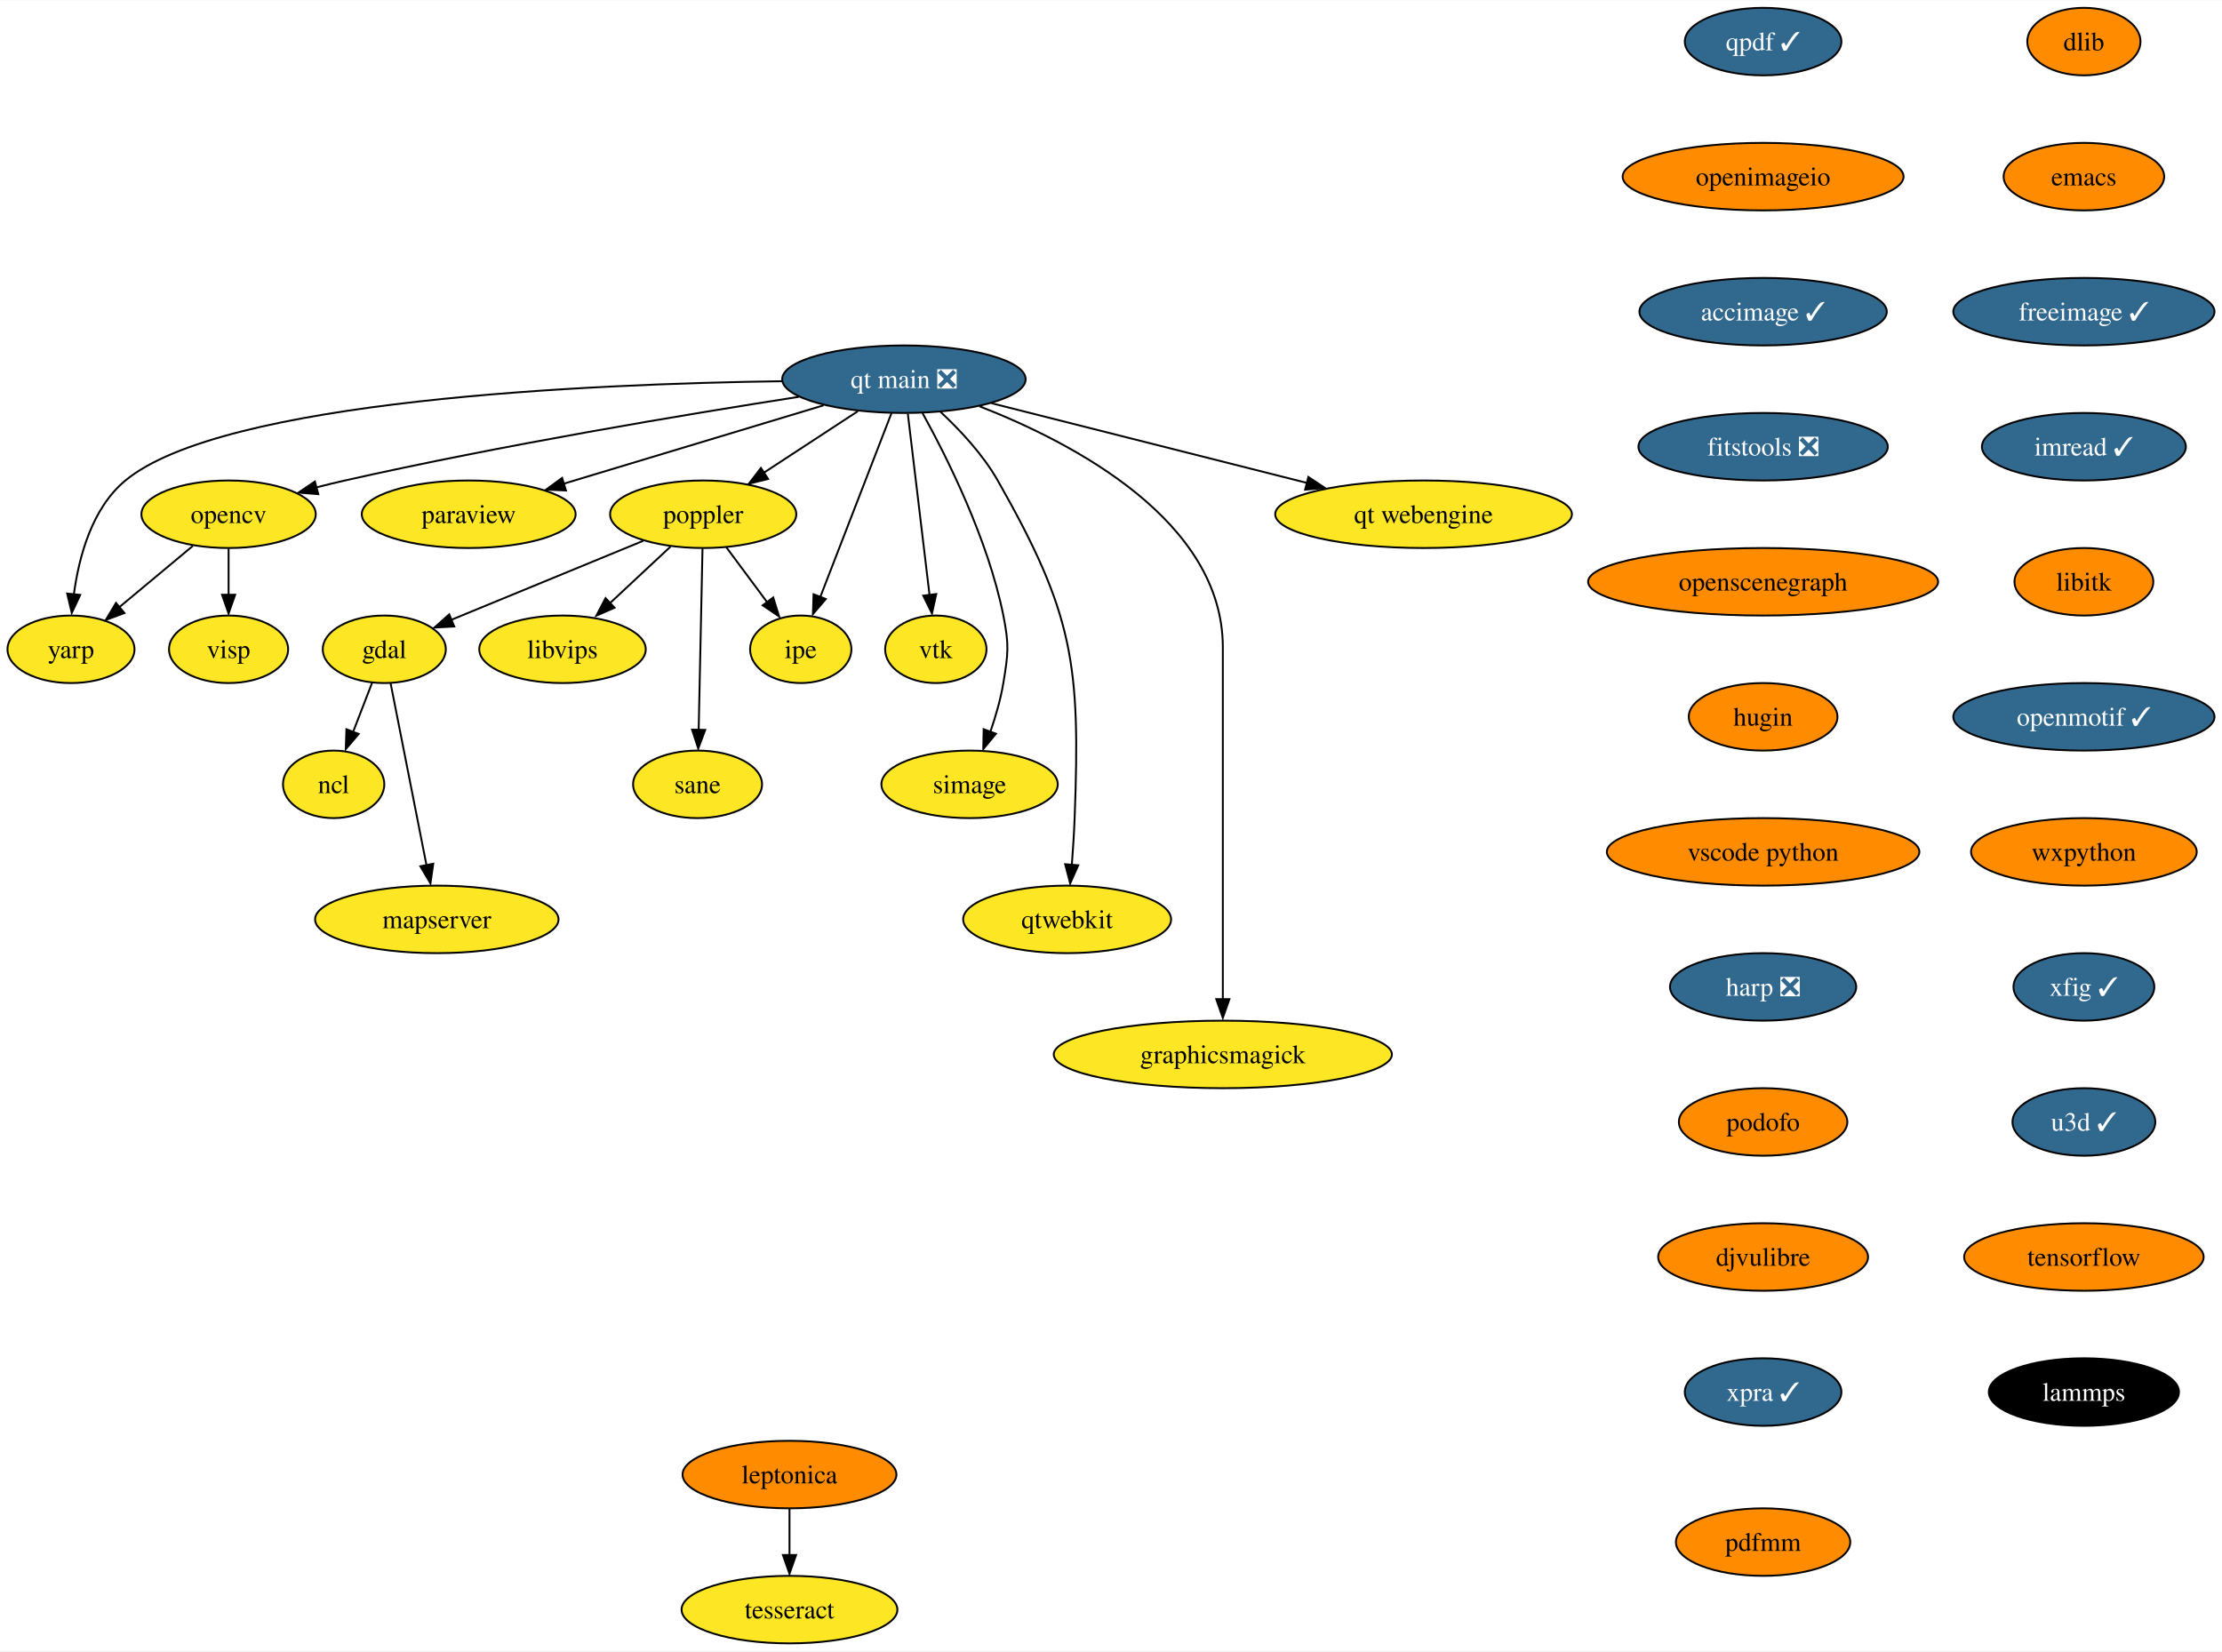
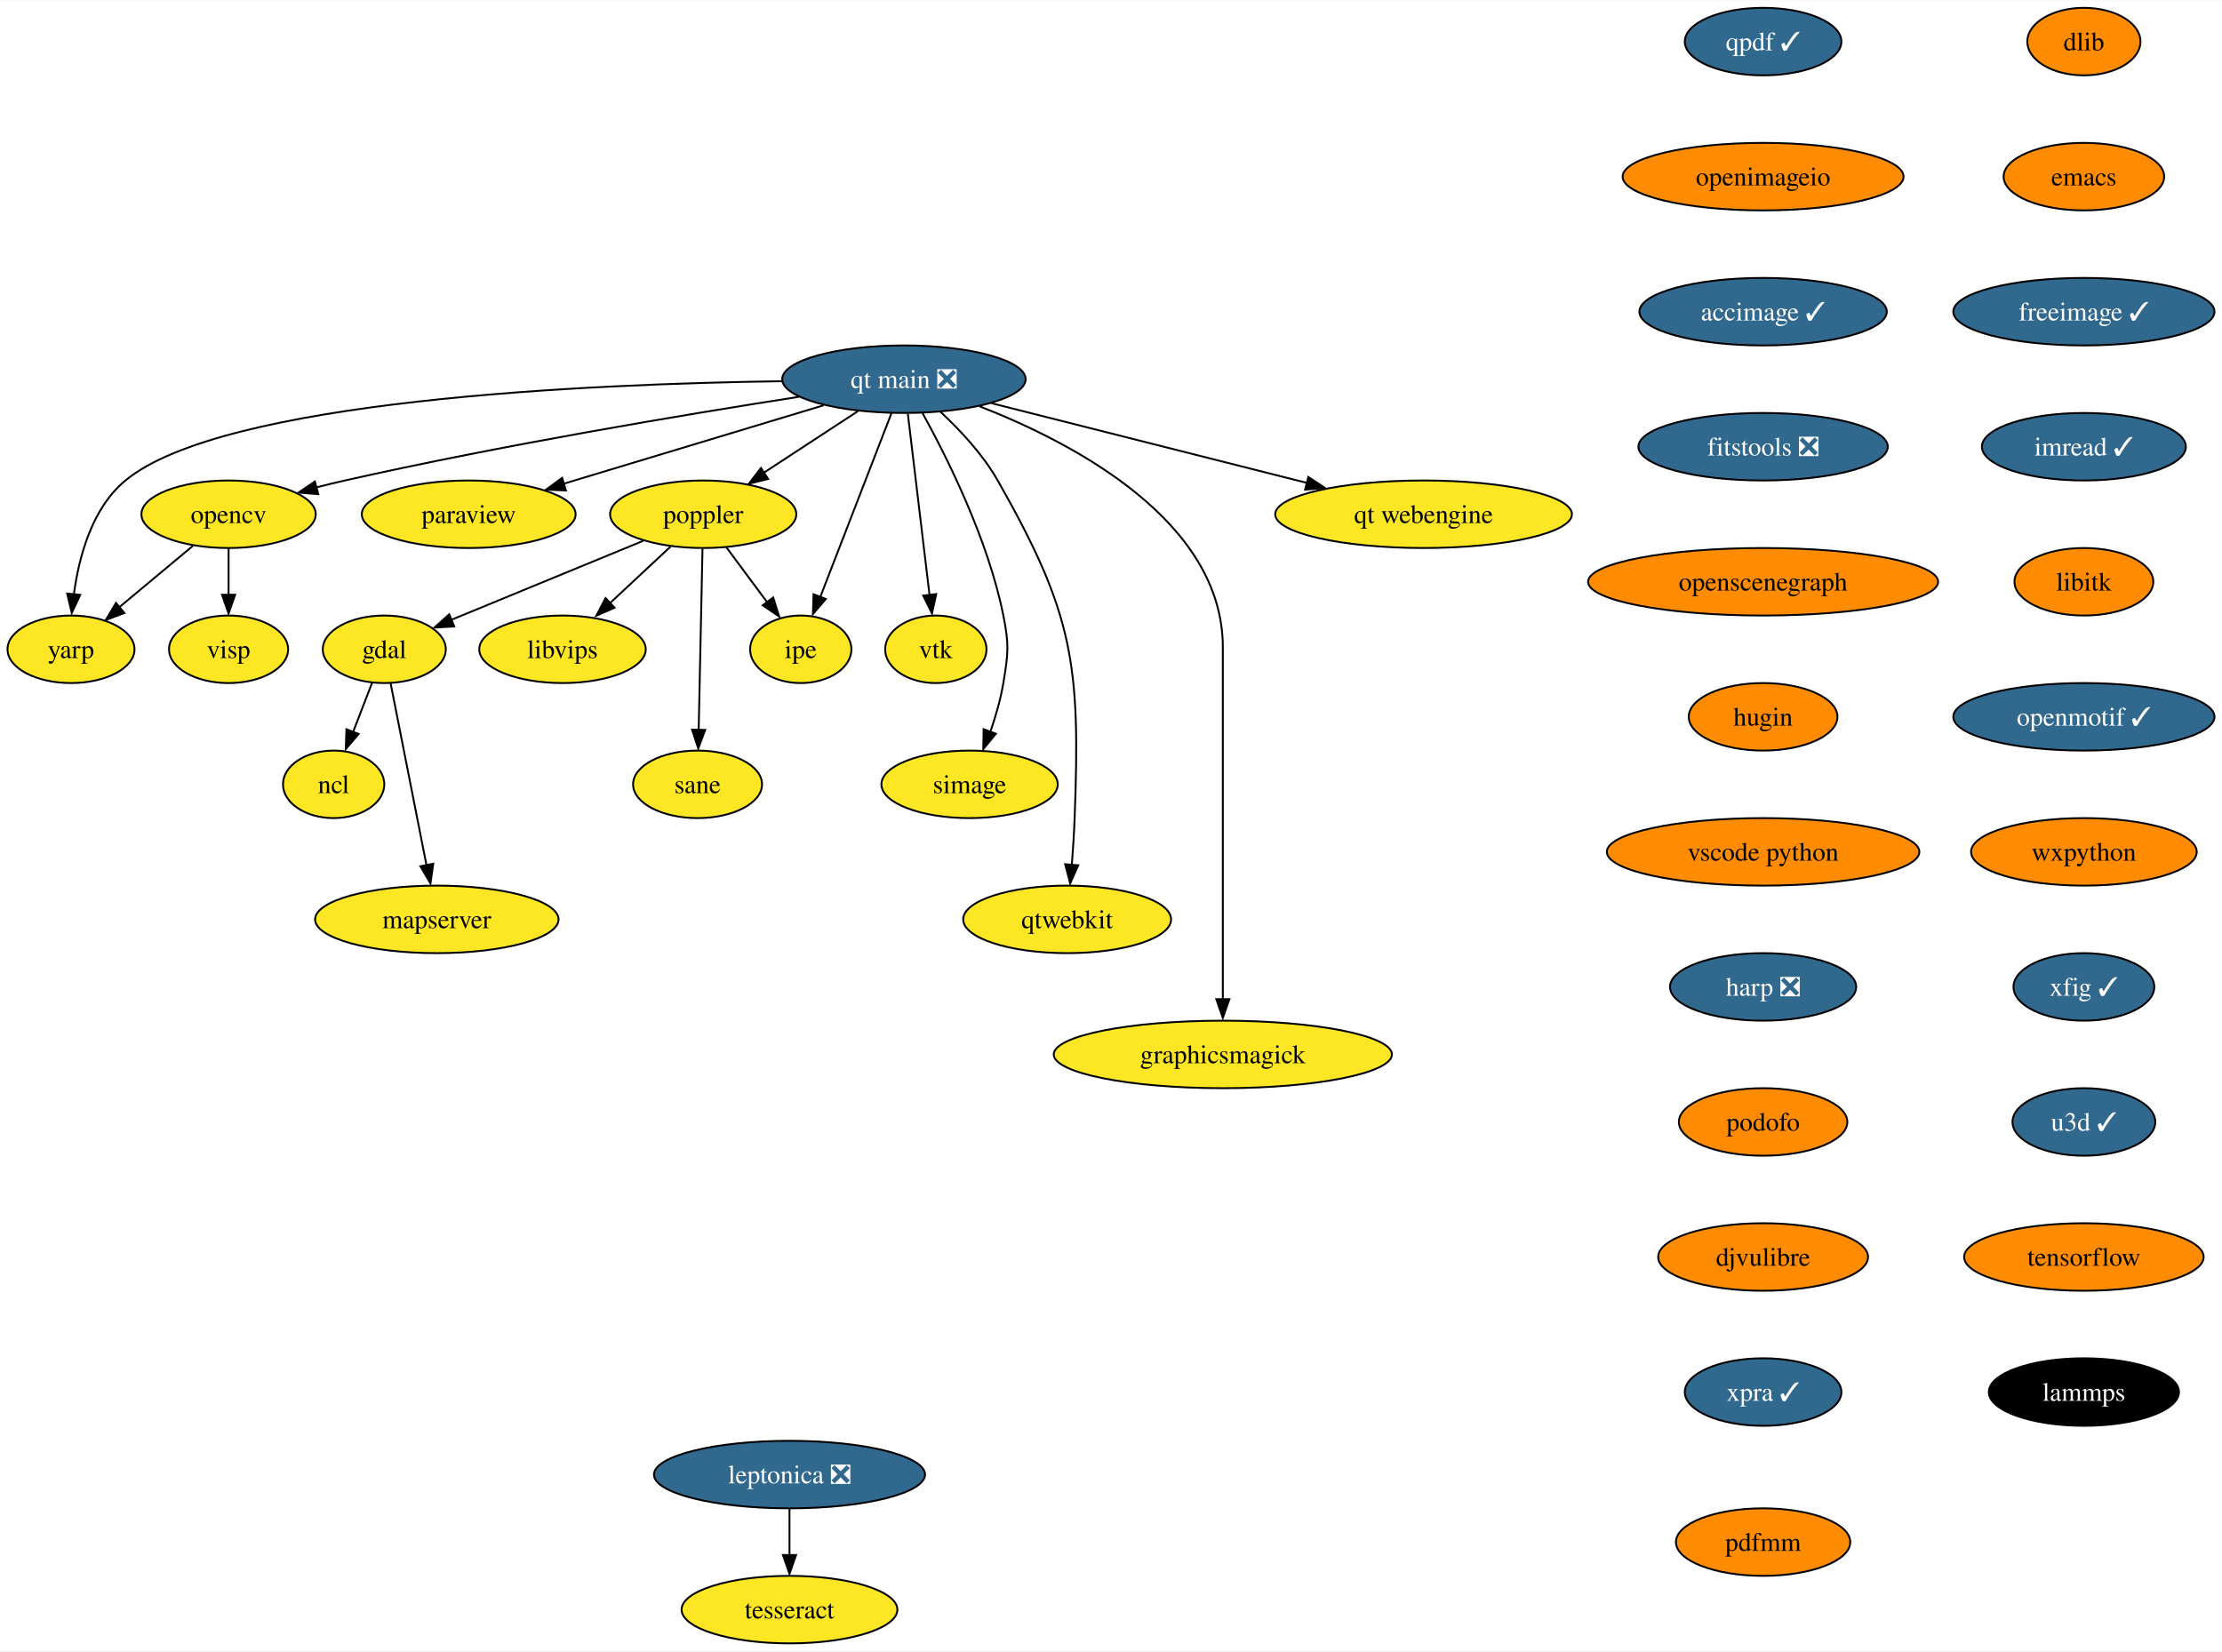
<svg xmlns="http://www.w3.org/2000/svg" xmlns:xlink="http://www.w3.org/1999/xlink" width="1184pt" height="880pt" viewBox="0.00 0.00 1184.47 880.00">
  <g id="graph0" class="graph" transform="scale(1 1) rotate(0) translate(4 876)">
    <polygon fill="white" stroke="none" points="-4,4 -4,-876 1180.47,-876 1180.47,4 -4,4" />
    <g id="node1" class="node">
      <g id="a_node1">
        <a xlink:href="https://github.com/conda-forge/dlib-feedstock" xlink:title="dlib">
          <ellipse fill="#ff8c00" stroke="black" cx="1106.85" cy="-854" rx="30.16" ry="18" />
          <text text-anchor="middle" x="1106.85" y="-849.33" font-family="Times,serif" font-size="14.00">dlib</text>
        </a>
      </g>
    </g>
    <g id="node2" class="node">
      <g id="a_node2">
        <a xlink:href="https://github.com/conda-forge/emacs-feedstock" xlink:title="emacs">
          <ellipse fill="#ff8c00" stroke="black" cx="1106.85" cy="-782" rx="42.79" ry="18" />
          <text text-anchor="middle" x="1106.85" y="-777.33" font-family="Times,serif" font-size="14.00">emacs</text>
        </a>
      </g>
    </g>
    <g id="node3" class="node">
      <g id="a_node3">
        <a xlink:href="https://github.com/conda-forge/freeimage-feedstock/pull/46" xlink:title="freeimage ✓">
          <ellipse fill="#31688e" stroke="black" cx="1106.85" cy="-710" rx="69.62" ry="18" />
          <text text-anchor="middle" x="1106.85" y="-705.33" font-family="Times,serif" font-size="14.00" fill="white">freeimage ✓</text>
        </a>
      </g>
    </g>
    <g id="node4" class="node">
      <g id="a_node4">
        <a xlink:href="https://github.com/conda-forge/imread-feedstock/pull/31" xlink:title="imread ✓">
          <ellipse fill="#31688e" stroke="black" cx="1106.85" cy="-638" rx="54.36" ry="18" />
          <text text-anchor="middle" x="1106.85" y="-633.33" font-family="Times,serif" font-size="14.00" fill="white">imread ✓</text>
        </a>
      </g>
    </g>
    <g id="node8" class="node">
      <g id="a_node8">
        <a xlink:href="https://github.com/conda-forge/libitk-feedstock" xlink:title="libitk">
          <ellipse fill="#ff8c00" stroke="black" cx="1106.85" cy="-566" rx="37" ry="18" />
          <text text-anchor="middle" x="1106.85" y="-561.33" font-family="Times,serif" font-size="14.00">libitk</text>
        </a>
      </g>
    </g>
    <g id="node5" class="node">
      <g id="a_node5">
        <a xlink:href="https://github.com/conda-forge/gdal-feedstock" xlink:title="gdal">
          <ellipse fill="#fde725" stroke="black" cx="200.85" cy="-530" rx="32.79" ry="18" />
          <text text-anchor="middle" x="200.85" y="-525.33" font-family="Times,serif" font-size="14.00">gdal</text>
        </a>
      </g>
    </g>
    <g id="node6" class="node">
      <g id="a_node6">
        <a xlink:href="https://github.com/conda-forge/ncl-feedstock" xlink:title="ncl">
          <ellipse fill="#fde725" stroke="black" cx="173.85" cy="-458" rx="27" ry="18" />
          <text text-anchor="middle" x="173.85" y="-453.32" font-family="Times,serif" font-size="14.00">ncl</text>
        </a>
      </g>
    </g>
    <g id="edge4" class="edge">
      <path fill="none" stroke="black" d="M194.31,-512.05C191.29,-504.23 187.64,-494.75 184.25,-485.98" />
      <polygon fill="black" stroke="black" points="187.19,-484.86 180.32,-476.79 180.66,-487.38 187.19,-484.86" />
    </g>
    <g id="node7" class="node">
      <g id="a_node7">
        <a xlink:href="https://github.com/conda-forge/mapserver-feedstock" xlink:title="mapserver">
          <ellipse fill="#fde725" stroke="black" cx="228.85" cy="-386" rx="64.89" ry="18" />
          <text text-anchor="middle" x="228.85" y="-381.32" font-family="Times,serif" font-size="14.00">mapserver</text>
        </a>
      </g>
    </g>
    <g id="edge5" class="edge">
      <path fill="none" stroke="black" d="M204.22,-511.87C208.97,-487.78 217.69,-443.6 223.37,-414.77" />
      <polygon fill="black" stroke="black" points="226.96,-415.68 225.46,-405.19 220.09,-414.32 226.96,-415.68" />
    </g>
    <g id="node9" class="node">
      <g id="a_node9">
        <a xlink:href="https://github.com/conda-forge/openmotif-feedstock/pull/15" xlink:title="openmotif ✓">
          <ellipse fill="#31688e" stroke="black" cx="1106.85" cy="-494" rx="69.62" ry="18" />
          <text text-anchor="middle" x="1106.85" y="-489.32" font-family="Times,serif" font-size="14.00" fill="white">openmotif ✓</text>
        </a>
      </g>
    </g>
    <g id="node13" class="node">
      <g id="a_node13">
        <a xlink:href="https://github.com/conda-forge/wxpython-feedstock" xlink:title="wxpython">
          <ellipse fill="#ff8c00" stroke="black" cx="1106.85" cy="-422" rx="60.15" ry="18" />
          <text text-anchor="middle" x="1106.85" y="-417.32" font-family="Times,serif" font-size="14.00">wxpython</text>
        </a>
      </g>
    </g>
    <g id="node10" class="node">
      <g id="a_node10">
        <a xlink:href="https://github.com/conda-forge/opencv-feedstock" xlink:title="opencv">
          <ellipse fill="#fde725" stroke="black" cx="117.85" cy="-602" rx="46.47" ry="18" />
          <text text-anchor="middle" x="117.85" y="-597.33" font-family="Times,serif" font-size="14.00">opencv</text>
        </a>
      </g>
    </g>
    <g id="node11" class="node">
      <g id="a_node11">
        <a xlink:href="https://github.com/conda-forge/yarp-feedstock" xlink:title="yarp">
          <ellipse fill="#fde725" stroke="black" cx="33.85" cy="-530" rx="33.85" ry="18" />
          <text text-anchor="middle" x="33.85" y="-525.33" font-family="Times,serif" font-size="14.00">yarp</text>
        </a>
      </g>
    </g>
    <g id="edge8" class="edge">
      <path fill="none" stroke="black" d="M98.79,-585.12C87.22,-575.48 72.31,-563.06 59.7,-552.54" />
      <polygon fill="black" stroke="black" points="62.32,-549.34 52.4,-545.63 57.84,-554.72 62.32,-549.34" />
    </g>
    <g id="node12" class="node">
      <g id="a_node12">
        <a xlink:href="https://github.com/conda-forge/visp-feedstock" xlink:title="visp">
          <ellipse fill="#fde725" stroke="black" cx="117.85" cy="-530" rx="31.74" ry="18" />
          <text text-anchor="middle" x="117.85" y="-525.33" font-family="Times,serif" font-size="14.00">visp</text>
        </a>
      </g>
    </g>
    <g id="edge9" class="edge">
      <path fill="none" stroke="black" d="M117.85,-583.7C117.85,-576.24 117.85,-567.32 117.85,-558.97" />
      <polygon fill="black" stroke="black" points="121.35,-559.1 117.85,-549.1 114.35,-559.1 121.35,-559.1" />
    </g>
    <g id="node19" class="node">
      <g id="a_node19">
        <a xlink:href="https://github.com/conda-forge/xfig-feedstock/pull/8" xlink:title="xfig ✓">
          <ellipse fill="#31688e" stroke="black" cx="1106.85" cy="-350" rx="37.53" ry="18" />
          <text text-anchor="middle" x="1106.85" y="-345.32" font-family="Times,serif" font-size="14.00" fill="white">xfig ✓</text>
        </a>
      </g>
    </g>
    <g id="node14" class="node">
      <g id="a_node14">
        <a xlink:href="https://github.com/conda-forge/paraview-feedstock" xlink:title="paraview">
          <ellipse fill="#fde725" stroke="black" cx="245.85" cy="-602" rx="57" ry="18" />
          <text text-anchor="middle" x="245.85" y="-597.33" font-family="Times,serif" font-size="14.00">paraview</text>
        </a>
      </g>
    </g>
    <g id="node15" class="node">
      <g id="a_node15">
        <a xlink:href="https://github.com/conda-forge/poppler-feedstock" xlink:title="poppler">
          <ellipse fill="#fde725" stroke="black" cx="370.85" cy="-602" rx="49.63" ry="18" />
          <text text-anchor="middle" x="370.85" y="-597.33" font-family="Times,serif" font-size="14.00">poppler</text>
        </a>
      </g>
    </g>
    <g id="edge11" class="edge">
      <path fill="none" stroke="black" d="M338.87,-587.83C309.79,-575.86 266.92,-558.21 236.69,-545.76" />
      <polygon fill="black" stroke="black" points="238.15,-542.16 227.57,-541.59 235.48,-548.64 238.15,-542.16" />
    </g>
    <g id="node16" class="node">
      <g id="a_node16">
        <a xlink:href="https://github.com/conda-forge/libvips-feedstock" xlink:title="libvips">
          <ellipse fill="#fde725" stroke="black" cx="295.85" cy="-530" rx="44.37" ry="18" />
          <text text-anchor="middle" x="295.85" y="-525.33" font-family="Times,serif" font-size="14.00">libvips</text>
        </a>
      </g>
    </g>
    <g id="edge12" class="edge">
      <path fill="none" stroke="black" d="M353.45,-584.76C343.73,-575.69 331.44,-564.22 320.72,-554.21" />
      <polygon fill="black" stroke="black" points="323.59,-552.17 313.89,-547.91 318.81,-557.29 323.59,-552.17" />
    </g>
    <g id="node17" class="node">
      <g id="a_node17">
        <a xlink:href="https://github.com/conda-forge/ipe-feedstock" xlink:title="ipe">
          <ellipse fill="#fde725" stroke="black" cx="422.85" cy="-530" rx="27" ry="18" />
          <text text-anchor="middle" x="422.85" y="-525.33" font-family="Times,serif" font-size="14.00">ipe</text>
        </a>
      </g>
    </g>
    <g id="edge13" class="edge">
      <path fill="none" stroke="black" d="M383.17,-584.41C389.63,-575.71 397.67,-564.89 404.82,-555.26" />
      <polygon fill="black" stroke="black" points="408.17,-557.63 411.32,-547.51 402.55,-553.45 408.17,-557.63" />
    </g>
    <g id="node18" class="node">
      <g id="a_node18">
        <a xlink:href="https://github.com/conda-forge/sane-feedstock" xlink:title="sane">
          <ellipse fill="#fde725" stroke="black" cx="367.85" cy="-458" rx="34.37" ry="18" />
          <text text-anchor="middle" x="367.85" y="-453.32" font-family="Times,serif" font-size="14.00">sane</text>
        </a>
      </g>
    </g>
    <g id="edge14" class="edge">
      <path fill="none" stroke="black" d="M370.48,-583.59C369.97,-559.5 369.05,-515.75 368.44,-487.03" />
      <polygon fill="black" stroke="black" points="371.92,-487.03 368.21,-477.11 364.92,-487.18 371.92,-487.03" />
    </g>
    <g id="node20" class="node">
      <g id="a_node20">
        <a xlink:href="https://github.com/conda-forge/u3d-feedstock/pull/25" xlink:title="u3d ✓">
          <ellipse fill="#31688e" stroke="black" cx="1106.85" cy="-278" rx="38.06" ry="18" />
          <text text-anchor="middle" x="1106.85" y="-273.32" font-family="Times,serif" font-size="14.00" fill="white">u3d ✓</text>
        </a>
      </g>
    </g>
    <g id="node21" class="node">
      <g id="a_node21">
        <a xlink:href="https://github.com/conda-forge/tensorflow-feedstock" xlink:title="tensorflow">
          <ellipse fill="#ff8c00" stroke="black" cx="1106.85" cy="-206" rx="63.84" ry="18" />
          <text text-anchor="middle" x="1106.85" y="-201.33" font-family="Times,serif" font-size="14.00">tensorflow</text>
        </a>
      </g>
    </g>
    <g id="node25" class="node">
      <g id="a_node25">
        <a xlink:href="https://github.com/conda-forge/lammps-feedstock" xlink:title="lammps">
          <ellipse fill="#000000" stroke="black" cx="1106.85" cy="-134" rx="50.68" ry="18" />
          <text text-anchor="middle" x="1106.85" y="-129.32" font-family="Times,serif" font-size="14.00" fill="white">lammps</text>
        </a>
      </g>
    </g>
    <g id="node22" class="node">
      <g id="a_node22">
        <a xlink:href="https://github.com/conda-forge/vtk-feedstock" xlink:title="vtk">
          <ellipse fill="#fde725" stroke="black" cx="494.85" cy="-530" rx="27.01" ry="18" />
          <text text-anchor="middle" x="494.85" y="-525.33" font-family="Times,serif" font-size="14.00">vtk</text>
        </a>
      </g>
    </g>
    <g id="node23" class="node">
      <g id="a_node23">
        <a xlink:href="https://github.com/conda-forge/simage-feedstock" xlink:title="simage">
          <ellipse fill="#fde725" stroke="black" cx="512.85" cy="-458" rx="47" ry="18" />
          <text text-anchor="middle" x="512.85" y="-453.32" font-family="Times,serif" font-size="14.00">simage</text>
        </a>
      </g>
    </g>
    <g id="node24" class="node">
      <g id="a_node24">
        <a xlink:href="https://github.com/conda-forge/qtwebkit-feedstock" xlink:title="qtwebkit">
          <ellipse fill="#fde725" stroke="black" cx="564.85" cy="-386" rx="55.42" ry="18" />
          <text text-anchor="middle" x="564.85" y="-381.32" font-family="Times,serif" font-size="14.00">qtwebkit</text>
        </a>
      </g>
    </g>
    <g id="node26" class="node">
      <g id="a_node26">
-         <a xlink:href="https://github.com/conda-forge/leptonica-feedstock" xlink:title="leptonica">
-           <ellipse fill="#ff8c00" stroke="black" cx="416.85" cy="-90" rx="57" ry="18" />
-           <text text-anchor="middle" x="416.85" y="-85.33" font-family="Times,serif" font-size="14.00">leptonica</text>
+         <a xlink:href="https://github.com/conda-forge/leptonica-feedstock/pull/46" xlink:title="leptonica ❎">
+           <ellipse fill="#31688e" stroke="black" cx="416.85" cy="-90" rx="72.25" ry="18" />
+           <text text-anchor="middle" x="416.85" y="-85.33" font-family="Times,serif" font-size="14.00" fill="white">leptonica ❎</text>
        </a>
      </g>
    </g>
    <g id="node27" class="node">
      <g id="a_node27">
        <a xlink:href="https://github.com/conda-forge/tesseract-feedstock" xlink:title="tesseract">
          <ellipse fill="#fde725" stroke="black" cx="416.85" cy="-18" rx="57.52" ry="18" />
          <text text-anchor="middle" x="416.85" y="-13.32" font-family="Times,serif" font-size="14.00">tesseract</text>
        </a>
      </g>
    </g>
    <g id="edge19" class="edge">
      <path fill="none" stroke="black" d="M416.85,-71.7C416.85,-64.24 416.85,-55.32 416.85,-46.97" />
      <polygon fill="black" stroke="black" points="420.35,-47.1 416.85,-37.1 413.35,-47.1 420.35,-47.1" />
    </g>
    <g id="node28" class="node">
      <g id="a_node28">
        <a xlink:href="https://github.com/conda-forge/qpdf-feedstock/pull/35" xlink:title="qpdf ✓">
          <ellipse fill="#31688e" stroke="black" cx="935.85" cy="-854" rx="41.74" ry="18" />
          <text text-anchor="middle" x="935.85" y="-849.33" font-family="Times,serif" font-size="14.00" fill="white">qpdf ✓</text>
        </a>
      </g>
    </g>
    <g id="node29" class="node">
      <g id="a_node29">
        <a xlink:href="https://github.com/conda-forge/openimageio-feedstock" xlink:title="openimageio">
          <ellipse fill="#ff8c00" stroke="black" cx="935.85" cy="-782" rx="74.88" ry="18" />
          <text text-anchor="middle" x="935.85" y="-777.33" font-family="Times,serif" font-size="14.00">openimageio</text>
        </a>
      </g>
    </g>
    <g id="node31" class="node">
      <g id="a_node31">
        <a xlink:href="https://github.com/conda-forge/accimage-feedstock/pull/14" xlink:title="accimage ✓">
          <ellipse fill="#31688e" stroke="black" cx="935.85" cy="-710" rx="65.94" ry="18" />
          <text text-anchor="middle" x="935.85" y="-705.33" font-family="Times,serif" font-size="14.00" fill="white">accimage ✓</text>
        </a>
      </g>
    </g>
    <g id="node30" class="node">
      <g id="a_node30">
        <a xlink:href="https://github.com/conda-forge/graphicsmagick-feedstock" xlink:title="graphicsmagick">
          <ellipse fill="#fde725" stroke="black" cx="647.85" cy="-314" rx="90.14" ry="18" />
          <text text-anchor="middle" x="647.85" y="-309.32" font-family="Times,serif" font-size="14.00">graphicsmagick</text>
        </a>
      </g>
    </g>
    <g id="node32" class="node">
      <g id="a_node32">
        <a xlink:href="https://github.com/conda-forge/fitstools-feedstock/pull/6" xlink:title="fitstools ❎">
          <ellipse fill="#31688e" stroke="black" cx="935.85" cy="-638" rx="66.47" ry="18" />
          <text text-anchor="middle" x="935.85" y="-633.33" font-family="Times,serif" font-size="14.00" fill="white">fitstools ❎</text>
        </a>
      </g>
    </g>
    <g id="node33" class="node">
      <g id="a_node33">
        <a xlink:href="https://github.com/conda-forge/openscenegraph-feedstock" xlink:title="openscenegraph">
          <ellipse fill="#ff8c00" stroke="black" cx="935.85" cy="-566" rx="93.3" ry="18" />
          <text text-anchor="middle" x="935.85" y="-561.33" font-family="Times,serif" font-size="14.00">openscenegraph</text>
        </a>
      </g>
    </g>
    <g id="node34" class="node">
      <g id="a_node34">
        <a xlink:href="https://github.com/conda-forge/hugin-feedstock" xlink:title="hugin">
          <ellipse fill="#ff8c00" stroke="black" cx="935.85" cy="-494" rx="39.63" ry="18" />
          <text text-anchor="middle" x="935.85" y="-489.32" font-family="Times,serif" font-size="14.00">hugin</text>
        </a>
      </g>
    </g>
    <g id="node35" class="node">
      <g id="a_node35">
        <a xlink:href="https://github.com/conda-forge/vscode-python-feedstock" xlink:title="vscode python">
          <ellipse fill="#ff8c00" stroke="black" cx="935.85" cy="-422" rx="83.3" ry="18" />
          <text text-anchor="middle" x="935.85" y="-417.32" font-family="Times,serif" font-size="14.00">vscode python</text>
        </a>
      </g>
    </g>
    <g id="node36" class="node">
      <g id="a_node36">
        <a xlink:href="https://github.com/conda-forge/harp-feedstock/pull/34" xlink:title="harp ❎">
          <ellipse fill="#31688e" stroke="black" cx="935.85" cy="-350" rx="49.63" ry="18" />
          <text text-anchor="middle" x="935.85" y="-345.32" font-family="Times,serif" font-size="14.00" fill="white">harp ❎</text>
        </a>
      </g>
    </g>
    <g id="node37" class="node">
      <g id="a_node37">
        <a xlink:href="https://github.com/conda-forge/podofo-feedstock" xlink:title="podofo">
          <ellipse fill="#ff8c00" stroke="black" cx="935.85" cy="-278" rx="44.9" ry="18" />
          <text text-anchor="middle" x="935.85" y="-273.32" font-family="Times,serif" font-size="14.00">podofo</text>
        </a>
      </g>
    </g>
    <g id="node38" class="node">
      <g id="a_node38">
        <a xlink:href="https://github.com/conda-forge/djvulibre-feedstock" xlink:title="djvulibre">
          <ellipse fill="#ff8c00" stroke="black" cx="935.85" cy="-206" rx="55.94" ry="18" />
          <text text-anchor="middle" x="935.85" y="-201.33" font-family="Times,serif" font-size="14.00">djvulibre</text>
        </a>
      </g>
    </g>
    <g id="node39" class="node">
      <g id="a_node39">
        <a xlink:href="https://github.com/conda-forge/xpra-feedstock/pull/26" xlink:title="xpra ✓">
          <ellipse fill="#31688e" stroke="black" cx="935.85" cy="-134" rx="41.74" ry="18" />
          <text text-anchor="middle" x="935.85" y="-129.32" font-family="Times,serif" font-size="14.00" fill="white">xpra ✓</text>
        </a>
      </g>
    </g>
    <g id="node40" class="node">
      <g id="a_node40">
        <a xlink:href="https://github.com/conda-forge/qt-main-feedstock/pull/195" xlink:title="qt main ❎">
          <ellipse fill="#31688e" stroke="black" cx="477.85" cy="-674" rx="64.89" ry="18" />
          <text text-anchor="middle" x="477.85" y="-669.33" font-family="Times,serif" font-size="14.00" fill="white">qt main ❎</text>
        </a>
      </g>
    </g>
    <g id="edge30" class="edge">
      <path fill="none" stroke="black" d="M421.79,-664.6C361.67,-655.23 263.53,-638.87 179.85,-620 174.87,-618.88 169.69,-617.61 164.54,-616.29" />
      <polygon fill="black" stroke="black" points="165.66,-612.71 155.1,-613.54 163.87,-619.47 165.66,-612.71" />
    </g>
    <g id="edge31" class="edge">
      <path fill="none" stroke="black" d="M412.99,-672.93C309.85,-671.51 114.81,-663.01 62.85,-620 44.97,-605.21 38.02,-579.23 35.36,-559.15" />
      <polygon fill="black" stroke="black" points="38.76,-559.01 34.26,-549.42 31.8,-559.72 38.76,-559.01" />
    </g>
    <g id="edge32" class="edge">
      <path fill="none" stroke="black" d="M435.02,-660.08C395.88,-648.27 337.95,-630.79 296.51,-618.29" />
      <polygon fill="black" stroke="black" points="297.68,-614.68 287.09,-615.14 295.65,-621.38 297.68,-614.68" />
    </g>
    <g id="edge33" class="edge">
      <path fill="none" stroke="black" d="M453.3,-656.94C438.44,-647.22 419.33,-634.72 403.24,-624.19" />
      <polygon fill="black" stroke="black" points="405.46,-620.81 395.18,-618.26 401.63,-626.67 405.46,-620.81" />
    </g>
    <g id="edge34" class="edge">
      <path fill="none" stroke="black" d="M471.21,-655.87C461.79,-631.54 444.43,-586.73 433.28,-557.93" />
      <polygon fill="black" stroke="black" points="436.21,-556.81 429.33,-548.75 429.68,-559.34 436.21,-556.81" />
    </g>
    <g id="edge35" class="edge">
      <path fill="none" stroke="black" d="M479.93,-655.59C482.83,-631.4 488.1,-587.36 491.54,-558.65" />
      <polygon fill="black" stroke="black" points="495.08,-559.46 492.8,-549.11 488.13,-558.62 495.08,-559.46" />
    </g>
    <g id="edge36" class="edge">
      <path fill="none" stroke="black" d="M487.76,-655.93C500.71,-632.51 522.71,-588.68 530.85,-548 533.98,-532.31 533.45,-527.79 530.85,-512 529.41,-503.33 526.75,-494.18 523.9,-485.96" />
      <polygon fill="black" stroke="black" points="526.9,-484.98 520.14,-476.82 520.34,-487.41 526.9,-484.98" />
    </g>
    <g id="edge37" class="edge">
      <path fill="none" stroke="black" d="M497.34,-656.6C507.74,-646.91 519.97,-633.86 527.85,-620 568.39,-548.67 571.94,-521.99 568.85,-440 568.54,-431.85 567.97,-423.02 567.35,-414.94" />
      <polygon fill="black" stroke="black" points="570.77,-414.85 566.47,-405.17 563.8,-415.42 570.77,-414.85" />
    </g>
    <g id="edge38" class="edge">
      <path fill="none" stroke="black" d="M518.13,-659.56C568.41,-639.94 647.85,-598.3 647.85,-531 647.85,-531 647.85,-531 647.85,-457 647.85,-417.57 647.85,-371.97 647.85,-343.31" />
      <polygon fill="black" stroke="black" points="651.35,-343.49 647.85,-333.49 644.35,-343.49 651.35,-343.49" />
    </g>
    <g id="node41" class="node">
      <g id="a_node41">
        <a xlink:href="https://github.com/conda-forge/qt-webengine-feedstock" xlink:title="qt webengine">
          <ellipse fill="#fde725" stroke="black" cx="754.85" cy="-602" rx="79.09" ry="18" />
          <text text-anchor="middle" x="754.85" y="-597.33" font-family="Times,serif" font-size="14.00">qt webengine</text>
        </a>
      </g>
    </g>
    <g id="edge39" class="edge">
      <path fill="none" stroke="black" d="M524.52,-661.2C570.73,-649.53 641.75,-631.58 692.71,-618.7" />
      <polygon fill="black" stroke="black" points="693.43,-621.88 702.27,-616.03 691.71,-615.09 693.43,-621.88" />
    </g>
    <g id="node42" class="node">
      <g id="a_node42">
        <a xlink:href="https://github.com/conda-forge/pdfmm-feedstock" xlink:title="pdfmm">
          <ellipse fill="#ff8c00" stroke="black" cx="935.85" cy="-54" rx="46.47" ry="18" />
          <text text-anchor="middle" x="935.85" y="-49.33" font-family="Times,serif" font-size="14.00">pdfmm</text>
        </a>
      </g>
    </g>
  </g>
</svg>
